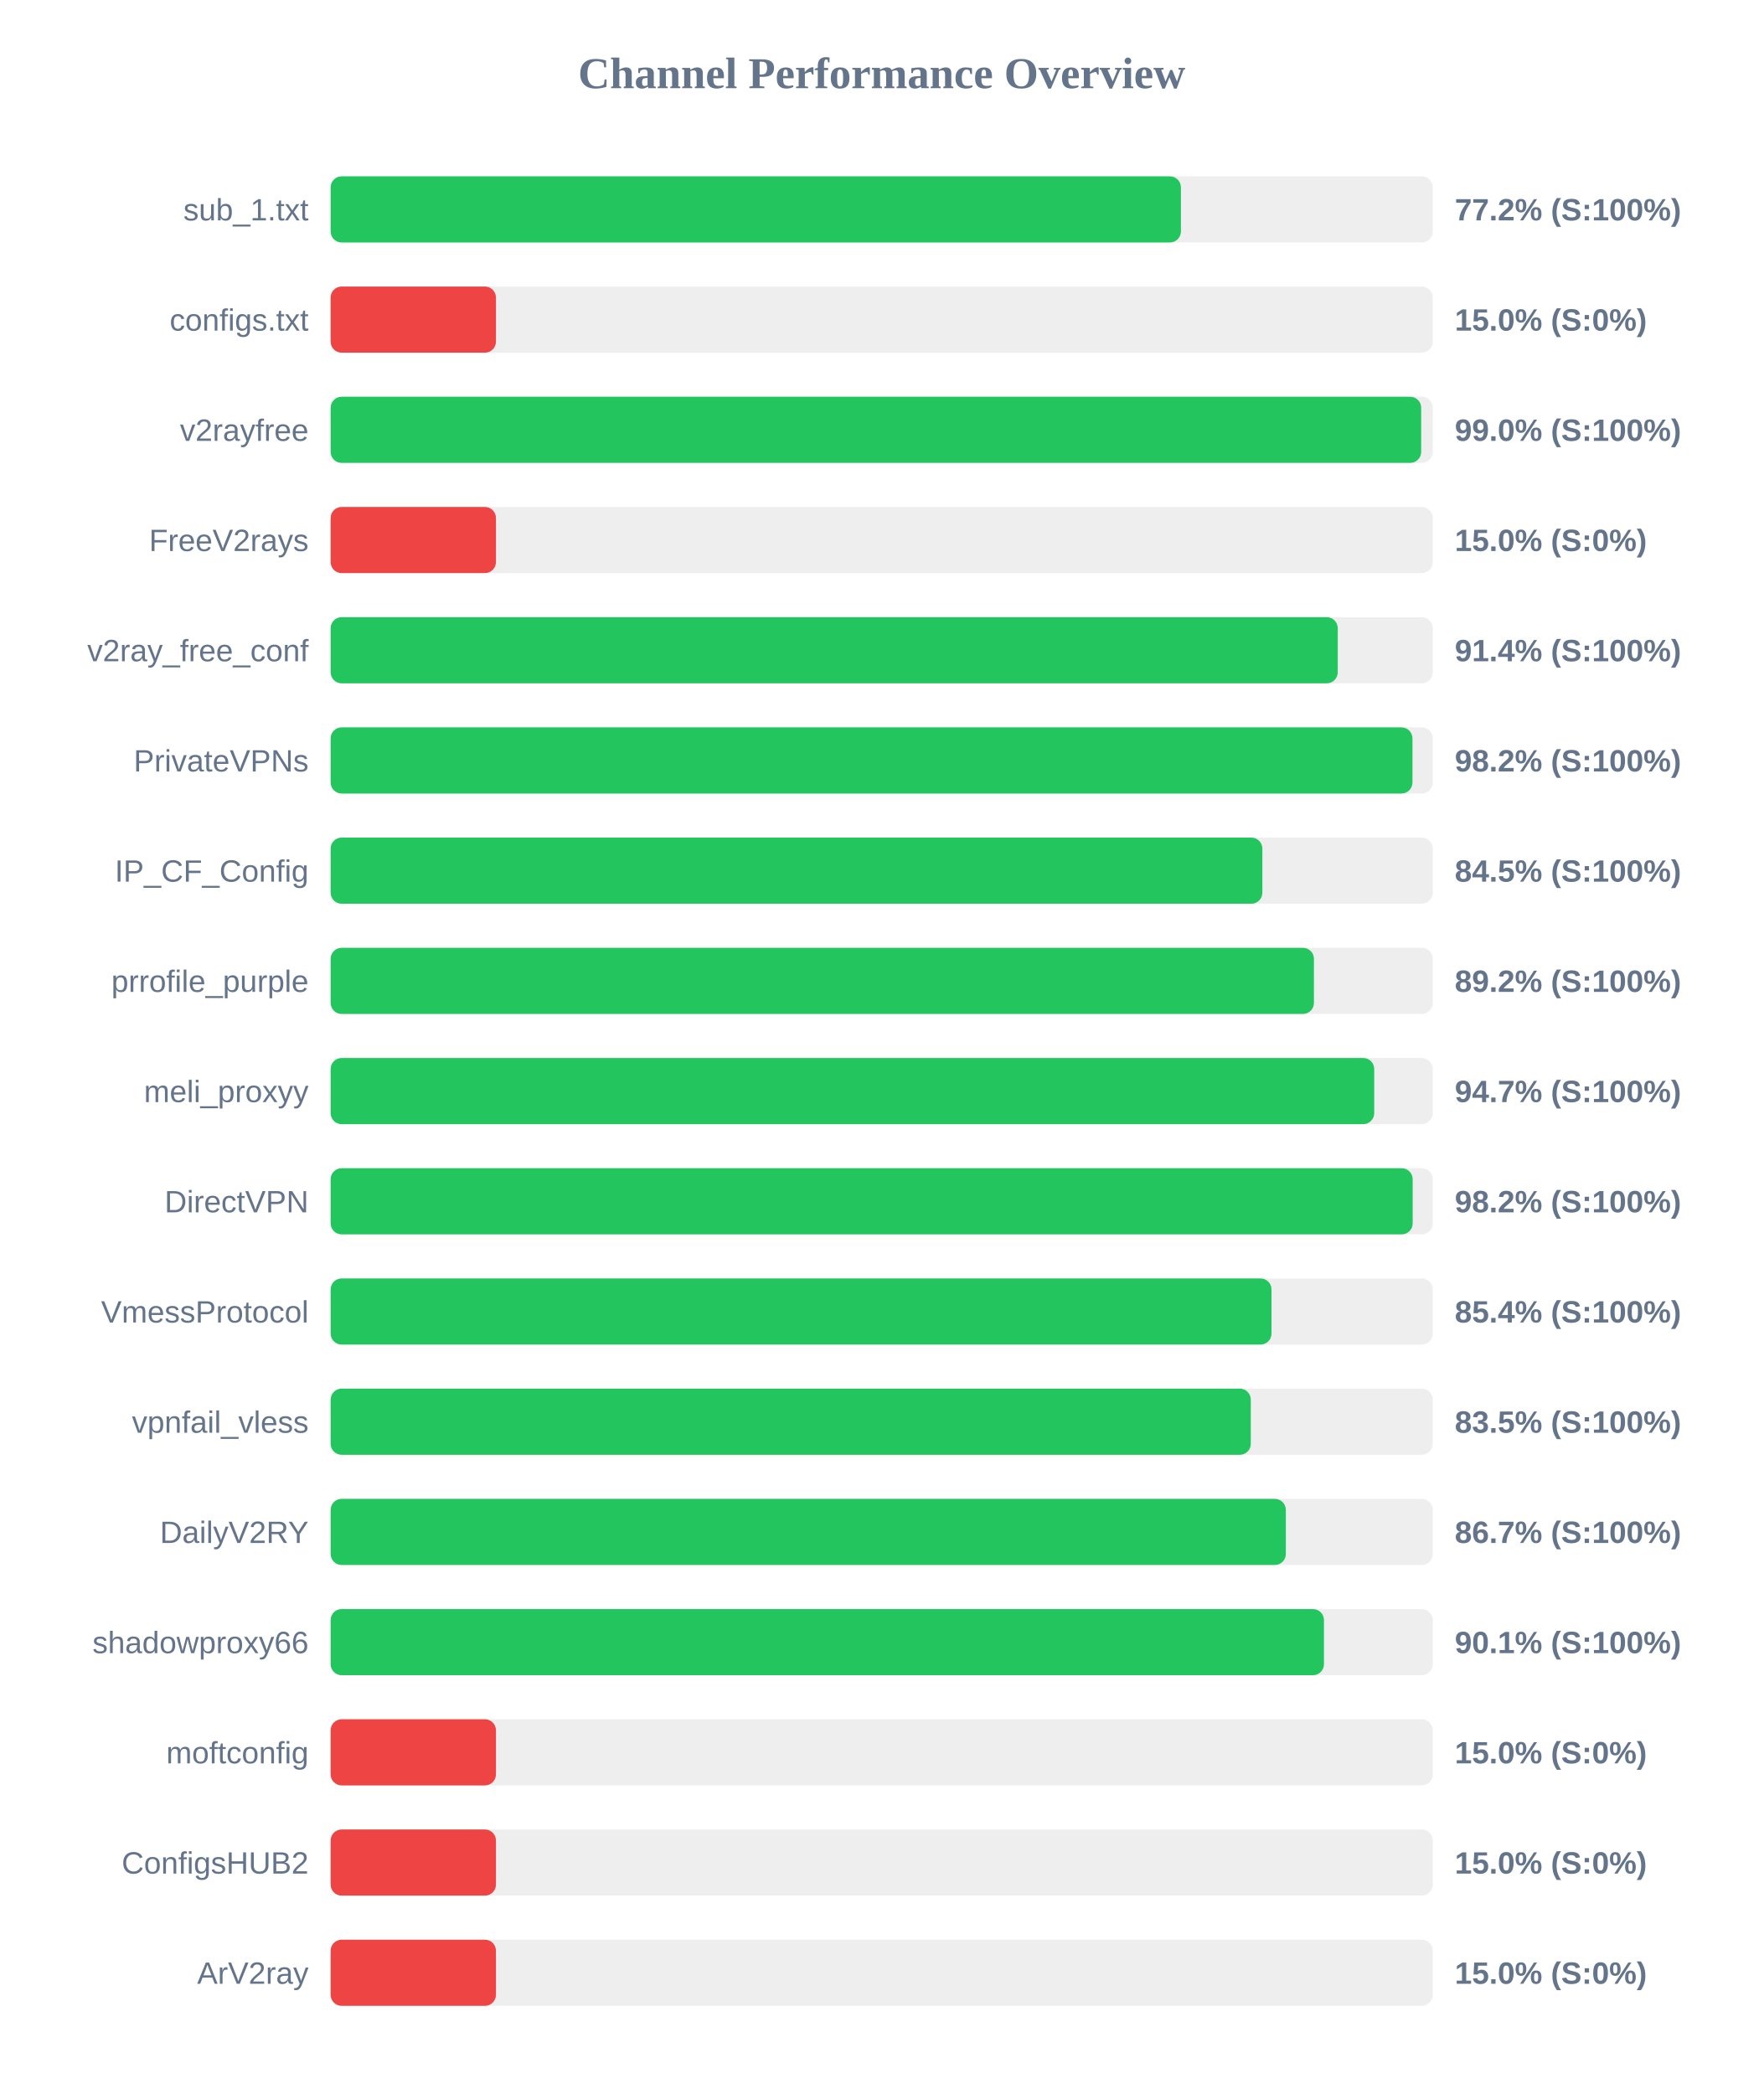
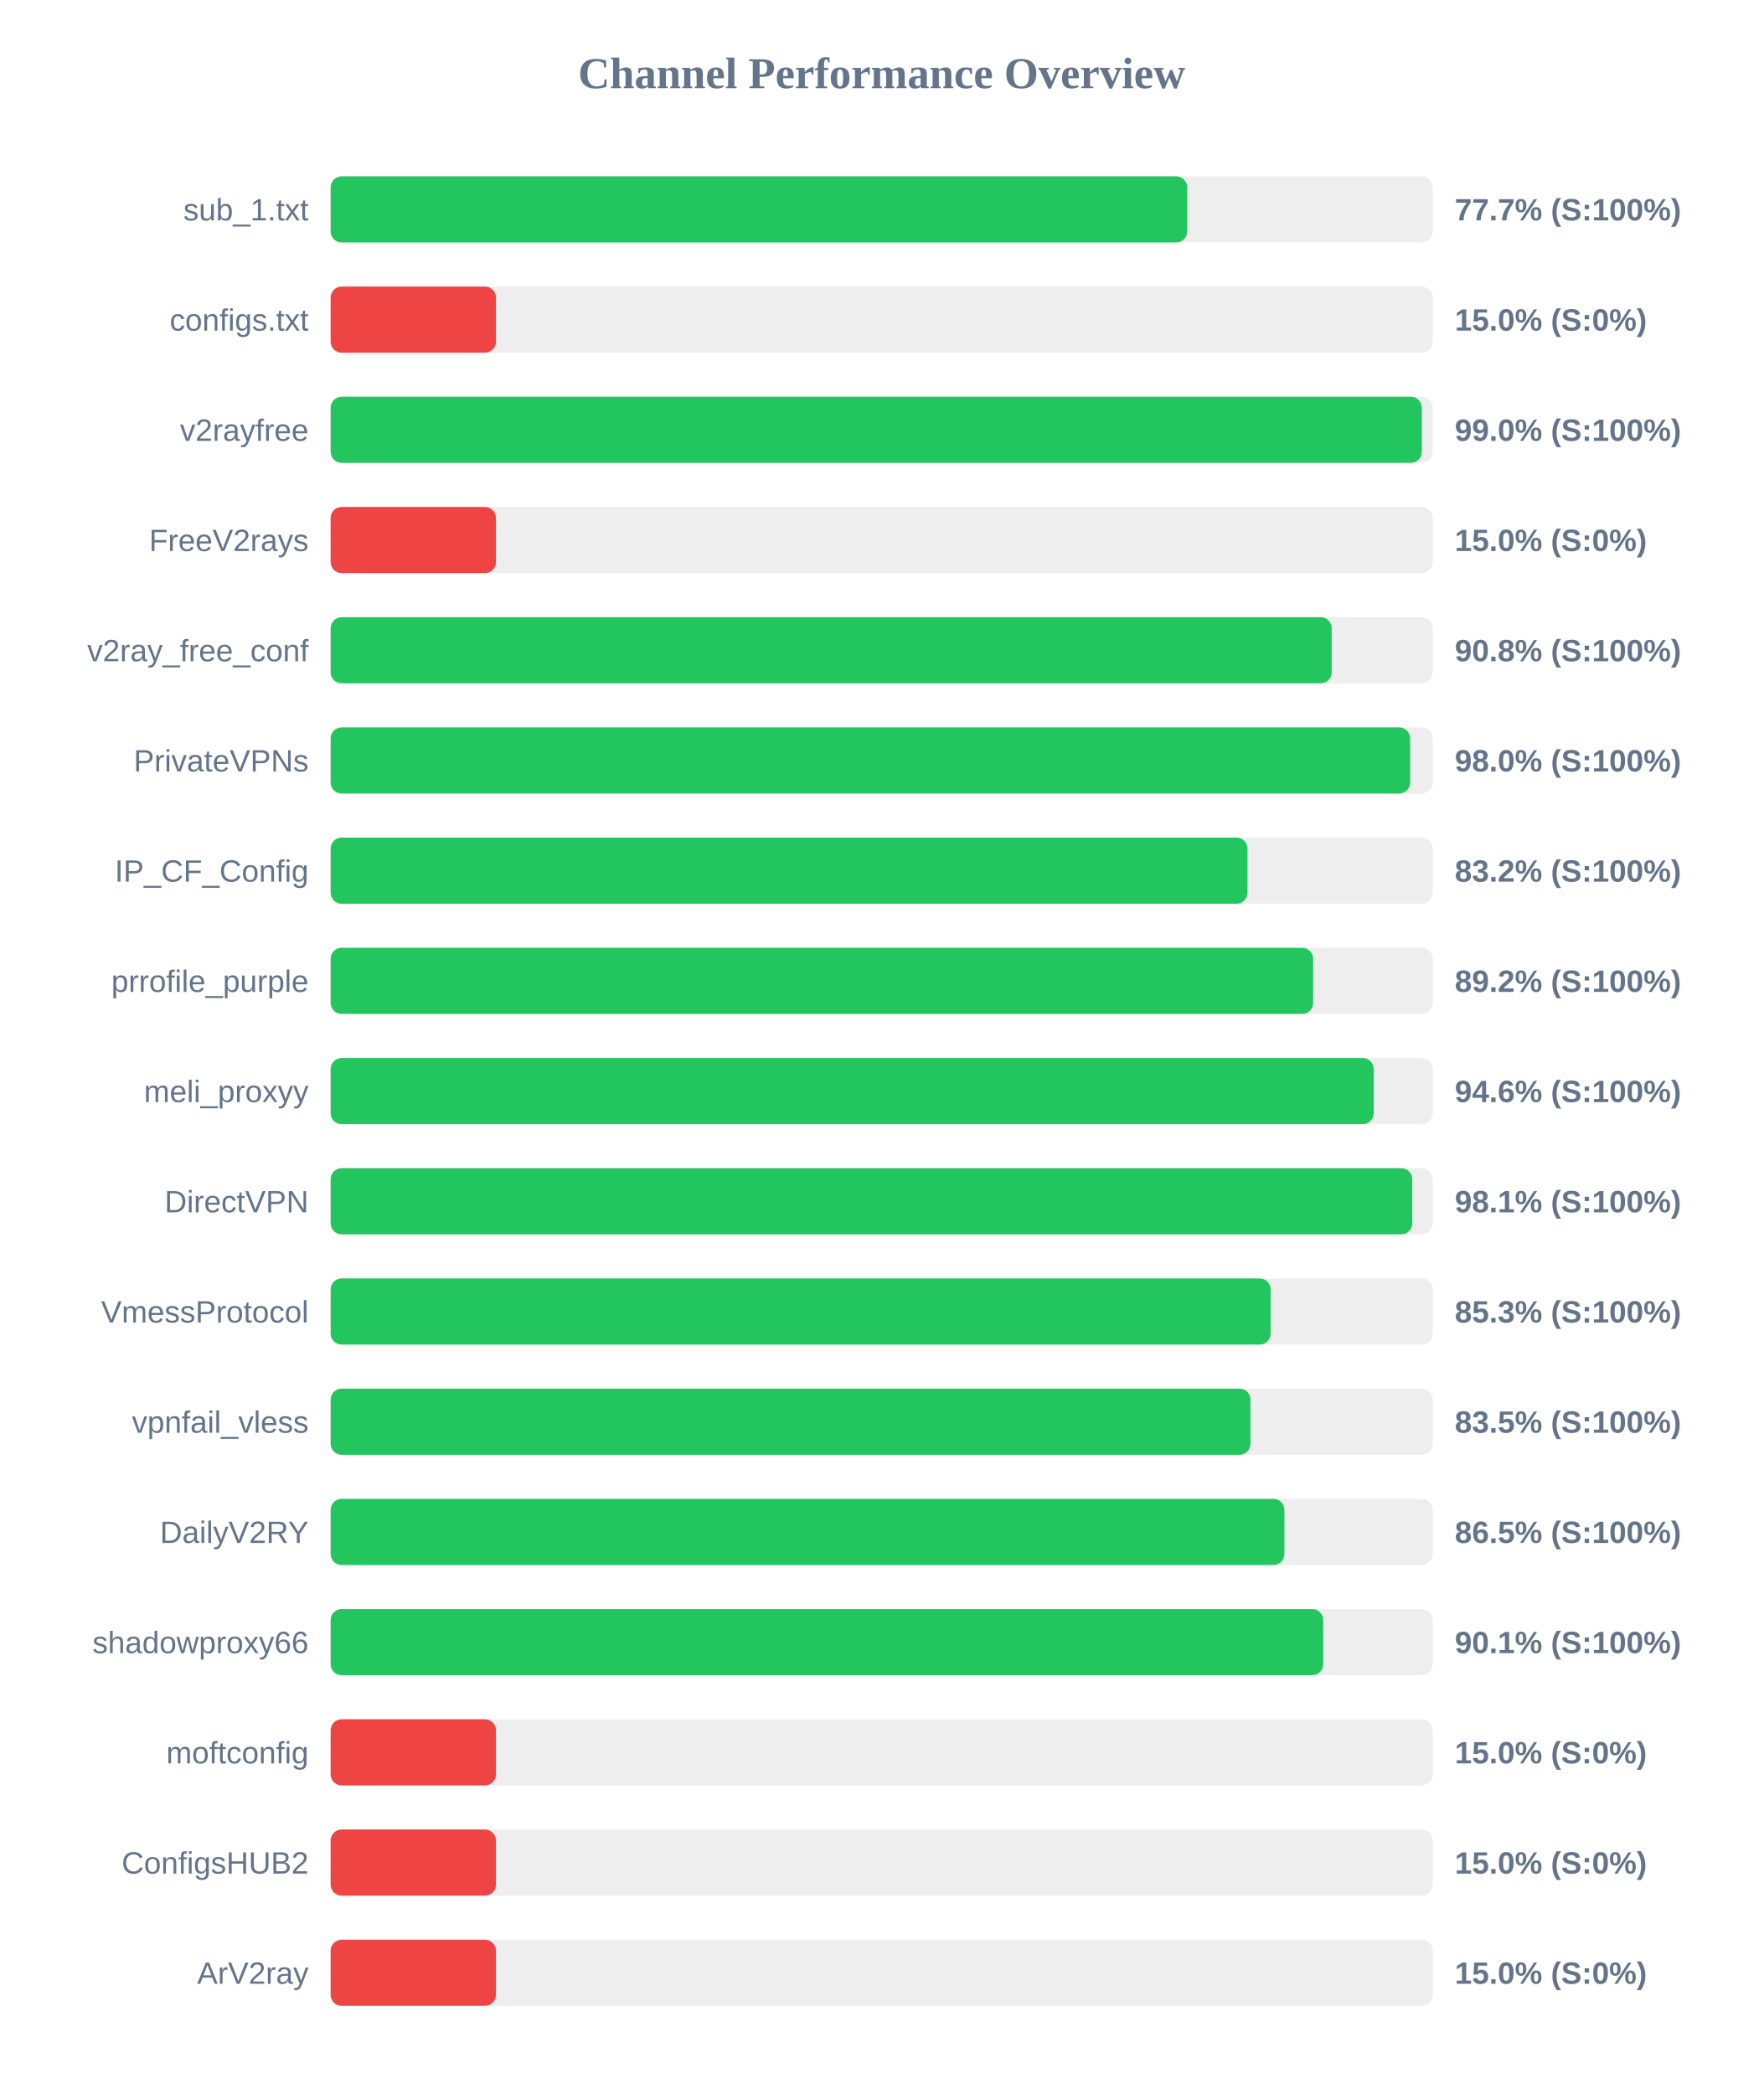
<svg xmlns="http://www.w3.org/2000/svg" width="800" height="950" version="1.1">
  <style>
        .row { font: 14px Arial; fill: #64748b; }
        .score { font: bold 14px Arial; fill: #64748b; }
    </style>
  <text x="400" y="40" text-anchor="middle" font-size="20px" font-weight="bold" fill="#64748b">Channel Performance Overview</text>
  <rect x="150" y="80" width="500" height="30" fill="#eee" rx="5" />
-   <rect x="150" y="80" width="385.75" height="30" fill="#22c55e" rx="5" />
+   <rect x="150" y="80" width="388.6" height="30" fill="#22c55e" rx="5" />
  <text x="140" y="100" text-anchor="end" class="row">sub_1.txt</text>
-   <text x="660" y="100" text-anchor="start" class="score">77.2% (S:100%)</text>
+   <text x="660" y="100" text-anchor="start" class="score">77.7% (S:100%)</text>
  <rect x="150" y="130" width="500" height="30" fill="#eee" rx="5" />
  <rect x="150" y="130" width="75.0" height="30" fill="#ef4444" rx="5" />
  <text x="140" y="150" text-anchor="end" class="row">configs.txt</text>
  <text x="660" y="150" text-anchor="start" class="score">15.0% (S:0%)</text>
  <rect x="150" y="180" width="500" height="30" fill="#eee" rx="5" />
-   <rect x="150" y="180" width="494.75" height="30" fill="#22c55e" rx="5" />
+   <rect x="150" y="180" width="495.05" height="30" fill="#22c55e" rx="5" />
  <text x="140" y="200" text-anchor="end" class="row">v2rayfree</text>
  <text x="660" y="200" text-anchor="start" class="score">99.0% (S:100%)</text>
  <rect x="150" y="230" width="500" height="30" fill="#eee" rx="5" />
  <rect x="150" y="230" width="75.0" height="30" fill="#ef4444" rx="5" />
  <text x="140" y="250" text-anchor="end" class="row">FreeV2rays</text>
  <text x="660" y="250" text-anchor="start" class="score">15.0% (S:0%)</text>
  <rect x="150" y="280" width="500" height="30" fill="#eee" rx="5" />
-   <rect x="150" y="280" width="456.9" height="30" fill="#22c55e" rx="5" />
+   <rect x="150" y="280" width="454.15" height="30" fill="#22c55e" rx="5" />
  <text x="140" y="300" text-anchor="end" class="row">v2ray_free_conf</text>
-   <text x="660" y="300" text-anchor="start" class="score">91.4% (S:100%)</text>
+   <text x="660" y="300" text-anchor="start" class="score">90.8% (S:100%)</text>
  <rect x="150" y="330" width="500" height="30" fill="#eee" rx="5" />
-   <rect x="150" y="330" width="490.8" height="30" fill="#22c55e" rx="5" />
+   <rect x="150" y="330" width="489.75" height="30" fill="#22c55e" rx="5" />
  <text x="140" y="350" text-anchor="end" class="row">PrivateVPNs</text>
-   <text x="660" y="350" text-anchor="start" class="score">98.2% (S:100%)</text>
+   <text x="660" y="350" text-anchor="start" class="score">98.0% (S:100%)</text>
  <rect x="150" y="380" width="500" height="30" fill="#eee" rx="5" />
-   <rect x="150" y="380" width="422.7" height="30" fill="#22c55e" rx="5" />
+   <rect x="150" y="380" width="415.95" height="30" fill="#22c55e" rx="5" />
  <text x="140" y="400" text-anchor="end" class="row">IP_CF_Config</text>
-   <text x="660" y="400" text-anchor="start" class="score">84.5% (S:100%)</text>
+   <text x="660" y="400" text-anchor="start" class="score">83.2% (S:100%)</text>
  <rect x="150" y="430" width="500" height="30" fill="#eee" rx="5" />
-   <rect x="150" y="430" width="446.1" height="30" fill="#22c55e" rx="5" />
+   <rect x="150" y="430" width="445.75" height="30" fill="#22c55e" rx="5" />
  <text x="140" y="450" text-anchor="end" class="row">prrofile_purple</text>
  <text x="660" y="450" text-anchor="start" class="score">89.2% (S:100%)</text>
  <rect x="150" y="480" width="500" height="30" fill="#eee" rx="5" />
-   <rect x="150" y="480" width="473.45" height="30" fill="#22c55e" rx="5" />
+   <rect x="150" y="480" width="473.2" height="30" fill="#22c55e" rx="5" />
  <text x="140" y="500" text-anchor="end" class="row">meli_proxyy</text>
-   <text x="660" y="500" text-anchor="start" class="score">94.7% (S:100%)</text>
+   <text x="660" y="500" text-anchor="start" class="score">94.6% (S:100%)</text>
  <rect x="150" y="530" width="500" height="30" fill="#eee" rx="5" />
-   <rect x="150" y="530" width="490.9" height="30" fill="#22c55e" rx="5" />
+   <rect x="150" y="530" width="490.7" height="30" fill="#22c55e" rx="5" />
  <text x="140" y="550" text-anchor="end" class="row">DirectVPN</text>
-   <text x="660" y="550" text-anchor="start" class="score">98.2% (S:100%)</text>
+   <text x="660" y="550" text-anchor="start" class="score">98.1% (S:100%)</text>
  <rect x="150" y="580" width="500" height="30" fill="#eee" rx="5" />
-   <rect x="150" y="580" width="426.85" height="30" fill="#22c55e" rx="5" />
+   <rect x="150" y="580" width="426.45" height="30" fill="#22c55e" rx="5" />
  <text x="140" y="600" text-anchor="end" class="row">VmessProtocol</text>
-   <text x="660" y="600" text-anchor="start" class="score">85.4% (S:100%)</text>
+   <text x="660" y="600" text-anchor="start" class="score">85.3% (S:100%)</text>
  <rect x="150" y="630" width="500" height="30" fill="#eee" rx="5" />
-   <rect x="150" y="630" width="417.45" height="30" fill="#22c55e" rx="5" />
+   <rect x="150" y="630" width="417.3" height="30" fill="#22c55e" rx="5" />
  <text x="140" y="650" text-anchor="end" class="row">vpnfail_vless</text>
  <text x="660" y="650" text-anchor="start" class="score">83.5% (S:100%)</text>
  <rect x="150" y="680" width="500" height="30" fill="#eee" rx="5" />
-   <rect x="150" y="680" width="433.35" height="30" fill="#22c55e" rx="5" />
+   <rect x="150" y="680" width="432.7" height="30" fill="#22c55e" rx="5" />
  <text x="140" y="700" text-anchor="end" class="row">DailyV2RY</text>
-   <text x="660" y="700" text-anchor="start" class="score">86.7% (S:100%)</text>
+   <text x="660" y="700" text-anchor="start" class="score">86.5% (S:100%)</text>
  <rect x="150" y="730" width="500" height="30" fill="#eee" rx="5" />
-   <rect x="150" y="730" width="450.65" height="30" fill="#22c55e" rx="5" />
+   <rect x="150" y="730" width="450.3" height="30" fill="#22c55e" rx="5" />
  <text x="140" y="750" text-anchor="end" class="row">shadowproxy66</text>
  <text x="660" y="750" text-anchor="start" class="score">90.1% (S:100%)</text>
  <rect x="150" y="780" width="500" height="30" fill="#eee" rx="5" />
  <rect x="150" y="780" width="75.0" height="30" fill="#ef4444" rx="5" />
  <text x="140" y="800" text-anchor="end" class="row">moftconfig</text>
  <text x="660" y="800" text-anchor="start" class="score">15.0% (S:0%)</text>
  <rect x="150" y="830" width="500" height="30" fill="#eee" rx="5" />
  <rect x="150" y="830" width="75.0" height="30" fill="#ef4444" rx="5" />
  <text x="140" y="850" text-anchor="end" class="row">ConfigsHUB2</text>
  <text x="660" y="850" text-anchor="start" class="score">15.0% (S:0%)</text>
  <rect x="150" y="880" width="500" height="30" fill="#eee" rx="5" />
  <rect x="150" y="880" width="75.0" height="30" fill="#ef4444" rx="5" />
  <text x="140" y="900" text-anchor="end" class="row">ArV2ray</text>
  <text x="660" y="900" text-anchor="start" class="score">15.0% (S:0%)</text>
</svg>
